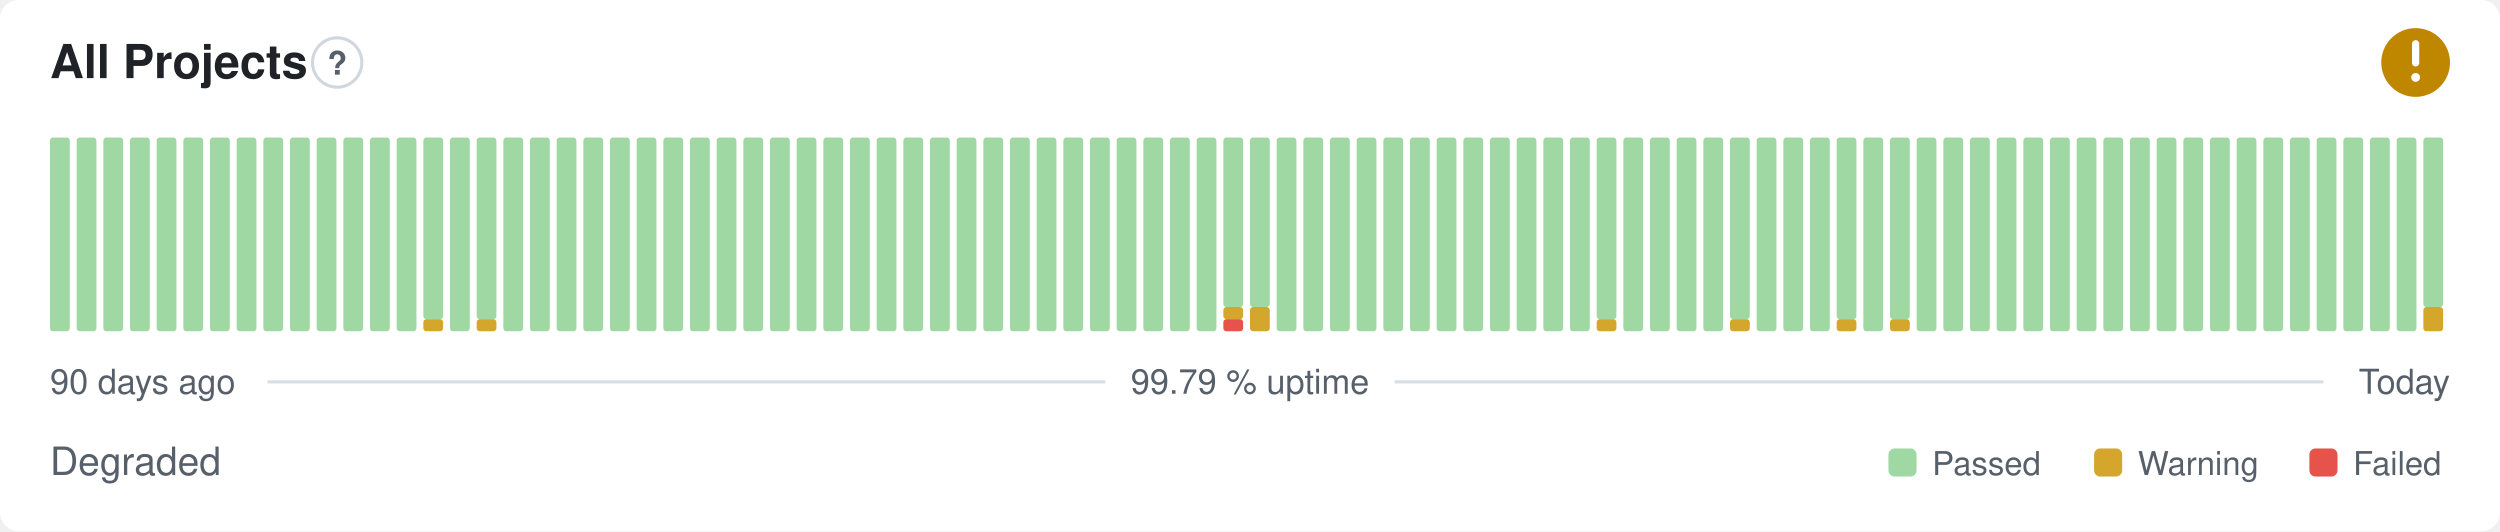
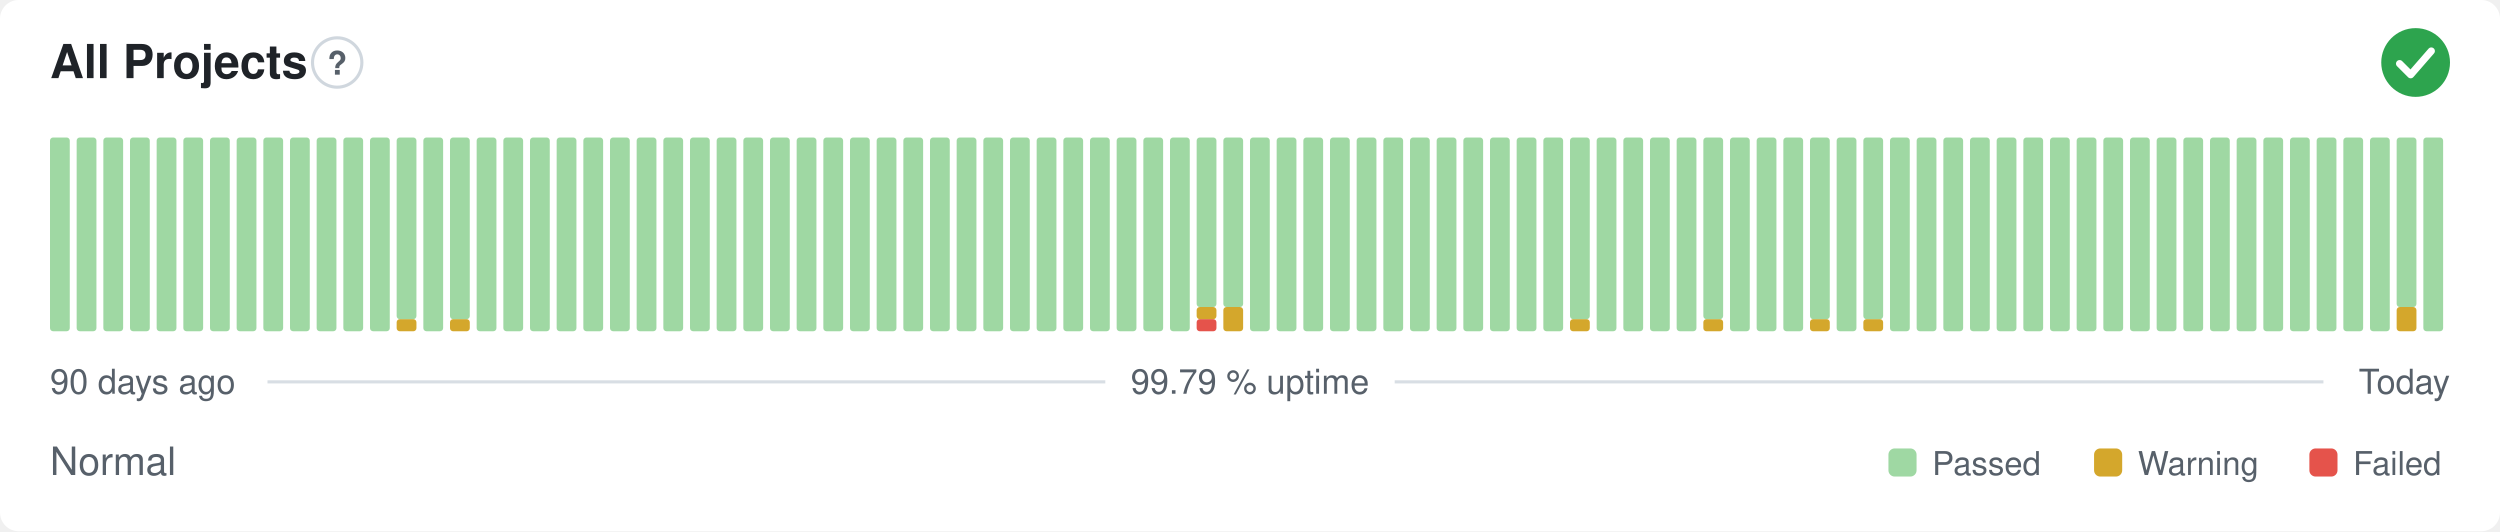
- <svg xmlns="http://www.w3.org/2000/svg" width="800" height="170" viewBox="0 0 800 170" role="img" aria-label="All Projects: Degraded, 99.79 % uptime over the last 90 days" font-family="-apple-system,BlinkMacSystemFont,'Segoe UI',Helvetica,Arial,sans-serif">
+ <svg xmlns="http://www.w3.org/2000/svg" width="800" height="170" viewBox="0 0 800 170" role="img" aria-label="All Projects: Normal, 99.79 % uptime over the last 90 days" font-family="-apple-system,BlinkMacSystemFont,'Segoe UI',Helvetica,Arial,sans-serif">
  <style>
    @media (prefers-color-scheme: dark) {
      .bg { fill: #0d1117 }
      .title { fill: #e6edf3 }
      .muted { fill: #8b949e }
      .hint { stroke: #30363d }
      .rule { stroke: #30363d }
      .nodata { fill: #21262d }
    }
  </style>
  <rect class="bg" width="800" height="170" rx="6" fill="#ffffff" />
  <text class="title" x="16" y="25" font-size="15" font-weight="600" fill="#1f2328">All Projects</text>
  <circle class="hint" cx="107.9" cy="20" r="7.9" fill="none" stroke="#d0d7de" stroke-width="1" />
  <text class="muted" x="107.9" y="23.9" text-anchor="middle" font-size="10.4" font-weight="700" fill="#57606a">?</text>
-   <circle cx="773" cy="20" r="11" fill="#bf8700" />
-   <path d="M773 14.01v6.11" fill="none" stroke="#fff" stroke-width="2.31" stroke-linecap="round" stroke-linejoin="round" />
-   <circle cx="773" cy="24.77" r="1.41" fill="#fff" />
+   <circle cx="773" cy="20" r="11" fill="#2da44e" />
+   <path d="M767.87 20.37l3.54 3.54 6.60 -7.58" fill="none" stroke="#fff" stroke-width="2.31" stroke-linecap="round" stroke-linejoin="round" />
  <rect x="16.00" y="44.00" width="6.33" height="62.00" rx="1" fill="#9fd8a3" />
  <rect x="24.53" y="44.00" width="6.33" height="62.00" rx="1" fill="#9fd8a3" />
  <rect x="33.07" y="44.00" width="6.33" height="62.00" rx="1" fill="#9fd8a3" />
  <rect x="41.60" y="44.00" width="6.33" height="62.00" rx="1" fill="#9fd8a3" />
  <rect x="50.13" y="44.00" width="6.33" height="62.00" rx="1" fill="#9fd8a3" />
  <rect x="58.67" y="44.00" width="6.33" height="62.00" rx="1" fill="#9fd8a3" />
  <rect x="67.20" y="44.00" width="6.33" height="62.00" rx="1" fill="#9fd8a3" />
  <rect x="75.73" y="44.00" width="6.33" height="62.00" rx="1" fill="#9fd8a3" />
  <rect x="84.27" y="44.00" width="6.33" height="62.00" rx="1" fill="#9fd8a3" />
  <rect x="92.80" y="44.00" width="6.33" height="62.00" rx="1" fill="#9fd8a3" />
  <rect x="101.33" y="44.00" width="6.33" height="62.00" rx="1" fill="#9fd8a3" />
  <rect x="109.87" y="44.00" width="6.33" height="62.00" rx="1" fill="#9fd8a3" />
  <rect x="118.40" y="44.00" width="6.33" height="62.00" rx="1" fill="#9fd8a3" />
-   <rect x="126.93" y="44.00" width="6.33" height="62.00" rx="1" fill="#9fd8a3" />
-   <rect x="135.47" y="102.13" width="6.33" height="3.88" rx="1" fill="#d4a72c" />
-   <rect x="135.47" y="44.00" width="6.33" height="58.13" rx="1" fill="#9fd8a3" />
-   <rect x="144.00" y="44.00" width="6.33" height="62.00" rx="1" fill="#9fd8a3" />
-   <rect x="152.53" y="102.13" width="6.33" height="3.88" rx="1" fill="#d4a72c" />
-   <rect x="152.53" y="44.00" width="6.33" height="58.13" rx="1" fill="#9fd8a3" />
+   <rect x="126.93" y="102.13" width="6.33" height="3.88" rx="1" fill="#d4a72c" />
+   <rect x="126.93" y="44.00" width="6.33" height="58.13" rx="1" fill="#9fd8a3" />
+   <rect x="135.47" y="44.00" width="6.33" height="62.00" rx="1" fill="#9fd8a3" />
+   <rect x="144.00" y="102.13" width="6.33" height="3.88" rx="1" fill="#d4a72c" />
+   <rect x="144.00" y="44.00" width="6.33" height="58.13" rx="1" fill="#9fd8a3" />
+   <rect x="152.53" y="44.00" width="6.33" height="62.00" rx="1" fill="#9fd8a3" />
  <rect x="161.07" y="44.00" width="6.33" height="62.00" rx="1" fill="#9fd8a3" />
  <rect x="169.60" y="44.00" width="6.33" height="62.00" rx="1" fill="#9fd8a3" />
  <rect x="178.13" y="44.00" width="6.33" height="62.00" rx="1" fill="#9fd8a3" />
  <rect x="186.67" y="44.00" width="6.33" height="62.00" rx="1" fill="#9fd8a3" />
  <rect x="195.20" y="44.00" width="6.33" height="62.00" rx="1" fill="#9fd8a3" />
  <rect x="203.73" y="44.00" width="6.33" height="62.00" rx="1" fill="#9fd8a3" />
  <rect x="212.27" y="44.00" width="6.33" height="62.00" rx="1" fill="#9fd8a3" />
  <rect x="220.80" y="44.00" width="6.33" height="62.00" rx="1" fill="#9fd8a3" />
  <rect x="229.33" y="44.00" width="6.33" height="62.00" rx="1" fill="#9fd8a3" />
  <rect x="237.87" y="44.00" width="6.33" height="62.00" rx="1" fill="#9fd8a3" />
  <rect x="246.40" y="44.00" width="6.33" height="62.00" rx="1" fill="#9fd8a3" />
  <rect x="254.93" y="44.00" width="6.33" height="62.00" rx="1" fill="#9fd8a3" />
  <rect x="263.47" y="44.00" width="6.33" height="62.00" rx="1" fill="#9fd8a3" />
  <rect x="272.00" y="44.00" width="6.33" height="62.00" rx="1" fill="#9fd8a3" />
  <rect x="280.53" y="44.00" width="6.33" height="62.00" rx="1" fill="#9fd8a3" />
  <rect x="289.07" y="44.00" width="6.33" height="62.00" rx="1" fill="#9fd8a3" />
  <rect x="297.60" y="44.00" width="6.33" height="62.00" rx="1" fill="#9fd8a3" />
  <rect x="306.13" y="44.00" width="6.33" height="62.00" rx="1" fill="#9fd8a3" />
  <rect x="314.67" y="44.00" width="6.33" height="62.00" rx="1" fill="#9fd8a3" />
  <rect x="323.20" y="44.00" width="6.33" height="62.00" rx="1" fill="#9fd8a3" />
  <rect x="331.73" y="44.00" width="6.33" height="62.00" rx="1" fill="#9fd8a3" />
  <rect x="340.27" y="44.00" width="6.33" height="62.00" rx="1" fill="#9fd8a3" />
  <rect x="348.80" y="44.00" width="6.33" height="62.00" rx="1" fill="#9fd8a3" />
  <rect x="357.33" y="44.00" width="6.33" height="62.00" rx="1" fill="#9fd8a3" />
  <rect x="365.87" y="44.00" width="6.33" height="62.00" rx="1" fill="#9fd8a3" />
  <rect x="374.40" y="44.00" width="6.33" height="62.00" rx="1" fill="#9fd8a3" />
-   <rect x="382.93" y="44.00" width="6.33" height="62.00" rx="1" fill="#9fd8a3" />
-   <rect x="391.47" y="102.13" width="6.33" height="3.88" rx="1" fill="#e5534b" />
-   <rect x="391.47" y="98.25" width="6.33" height="3.88" rx="1" fill="#d4a72c" />
+   <rect x="382.93" y="102.13" width="6.33" height="3.88" rx="1" fill="#e5534b" />
+   <rect x="382.93" y="98.25" width="6.33" height="3.88" rx="1" fill="#d4a72c" />
+   <rect x="382.93" y="44.00" width="6.33" height="54.25" rx="1" fill="#9fd8a3" />
+   <rect x="391.47" y="98.25" width="6.33" height="7.75" rx="1" fill="#d4a72c" />
  <rect x="391.47" y="44.00" width="6.33" height="54.25" rx="1" fill="#9fd8a3" />
-   <rect x="400.00" y="98.25" width="6.33" height="7.75" rx="1" fill="#d4a72c" />
-   <rect x="400.00" y="44.00" width="6.33" height="54.25" rx="1" fill="#9fd8a3" />
+   <rect x="400.00" y="44.00" width="6.33" height="62.00" rx="1" fill="#9fd8a3" />
  <rect x="408.53" y="44.00" width="6.33" height="62.00" rx="1" fill="#9fd8a3" />
  <rect x="417.07" y="44.00" width="6.33" height="62.00" rx="1" fill="#9fd8a3" />
  <rect x="425.60" y="44.00" width="6.33" height="62.00" rx="1" fill="#9fd8a3" />
  <rect x="434.13" y="44.00" width="6.33" height="62.00" rx="1" fill="#9fd8a3" />
  <rect x="442.67" y="44.00" width="6.33" height="62.00" rx="1" fill="#9fd8a3" />
  <rect x="451.20" y="44.00" width="6.33" height="62.00" rx="1" fill="#9fd8a3" />
  <rect x="459.73" y="44.00" width="6.33" height="62.00" rx="1" fill="#9fd8a3" />
  <rect x="468.27" y="44.00" width="6.33" height="62.00" rx="1" fill="#9fd8a3" />
  <rect x="476.80" y="44.00" width="6.33" height="62.00" rx="1" fill="#9fd8a3" />
  <rect x="485.33" y="44.00" width="6.33" height="62.00" rx="1" fill="#9fd8a3" />
  <rect x="493.87" y="44.00" width="6.33" height="62.00" rx="1" fill="#9fd8a3" />
-   <rect x="502.40" y="44.00" width="6.33" height="62.00" rx="1" fill="#9fd8a3" />
-   <rect x="510.93" y="102.13" width="6.33" height="3.88" rx="1" fill="#d4a72c" />
-   <rect x="510.93" y="44.00" width="6.33" height="58.13" rx="1" fill="#9fd8a3" />
+   <rect x="502.40" y="102.13" width="6.33" height="3.88" rx="1" fill="#d4a72c" />
+   <rect x="502.40" y="44.00" width="6.33" height="58.13" rx="1" fill="#9fd8a3" />
+   <rect x="510.93" y="44.00" width="6.33" height="62.00" rx="1" fill="#9fd8a3" />
  <rect x="519.47" y="44.00" width="6.33" height="62.00" rx="1" fill="#9fd8a3" />
  <rect x="528.00" y="44.00" width="6.33" height="62.00" rx="1" fill="#9fd8a3" />
  <rect x="536.53" y="44.00" width="6.33" height="62.00" rx="1" fill="#9fd8a3" />
-   <rect x="545.07" y="44.00" width="6.33" height="62.00" rx="1" fill="#9fd8a3" />
-   <rect x="553.60" y="102.13" width="6.33" height="3.88" rx="1" fill="#d4a72c" />
-   <rect x="553.60" y="44.00" width="6.33" height="58.13" rx="1" fill="#9fd8a3" />
+   <rect x="545.07" y="102.13" width="6.33" height="3.88" rx="1" fill="#d4a72c" />
+   <rect x="545.07" y="44.00" width="6.33" height="58.13" rx="1" fill="#9fd8a3" />
+   <rect x="553.60" y="44.00" width="6.33" height="62.00" rx="1" fill="#9fd8a3" />
  <rect x="562.13" y="44.00" width="6.33" height="62.00" rx="1" fill="#9fd8a3" />
  <rect x="570.67" y="44.00" width="6.33" height="62.00" rx="1" fill="#9fd8a3" />
-   <rect x="579.20" y="44.00" width="6.33" height="62.00" rx="1" fill="#9fd8a3" />
-   <rect x="587.73" y="102.13" width="6.33" height="3.88" rx="1" fill="#d4a72c" />
-   <rect x="587.73" y="44.00" width="6.33" height="58.13" rx="1" fill="#9fd8a3" />
-   <rect x="596.27" y="44.00" width="6.33" height="62.00" rx="1" fill="#9fd8a3" />
-   <rect x="604.80" y="102.13" width="6.33" height="3.88" rx="1" fill="#d4a72c" />
-   <rect x="604.80" y="44.00" width="6.33" height="58.13" rx="1" fill="#9fd8a3" />
+   <rect x="579.20" y="102.13" width="6.33" height="3.88" rx="1" fill="#d4a72c" />
+   <rect x="579.20" y="44.00" width="6.33" height="58.13" rx="1" fill="#9fd8a3" />
+   <rect x="587.73" y="44.00" width="6.33" height="62.00" rx="1" fill="#9fd8a3" />
+   <rect x="596.27" y="102.13" width="6.33" height="3.88" rx="1" fill="#d4a72c" />
+   <rect x="596.27" y="44.00" width="6.33" height="58.13" rx="1" fill="#9fd8a3" />
+   <rect x="604.80" y="44.00" width="6.33" height="62.00" rx="1" fill="#9fd8a3" />
  <rect x="613.33" y="44.00" width="6.33" height="62.00" rx="1" fill="#9fd8a3" />
  <rect x="621.87" y="44.00" width="6.33" height="62.00" rx="1" fill="#9fd8a3" />
  <rect x="630.40" y="44.00" width="6.33" height="62.00" rx="1" fill="#9fd8a3" />
  <rect x="638.93" y="44.00" width="6.33" height="62.00" rx="1" fill="#9fd8a3" />
  <rect x="647.47" y="44.00" width="6.33" height="62.00" rx="1" fill="#9fd8a3" />
  <rect x="656.00" y="44.00" width="6.33" height="62.00" rx="1" fill="#9fd8a3" />
  <rect x="664.53" y="44.00" width="6.33" height="62.00" rx="1" fill="#9fd8a3" />
  <rect x="673.07" y="44.00" width="6.33" height="62.00" rx="1" fill="#9fd8a3" />
  <rect x="681.60" y="44.00" width="6.33" height="62.00" rx="1" fill="#9fd8a3" />
  <rect x="690.13" y="44.00" width="6.33" height="62.00" rx="1" fill="#9fd8a3" />
  <rect x="698.67" y="44.00" width="6.33" height="62.00" rx="1" fill="#9fd8a3" />
  <rect x="707.20" y="44.00" width="6.33" height="62.00" rx="1" fill="#9fd8a3" />
  <rect x="715.73" y="44.00" width="6.33" height="62.00" rx="1" fill="#9fd8a3" />
  <rect x="724.27" y="44.00" width="6.33" height="62.00" rx="1" fill="#9fd8a3" />
  <rect x="732.80" y="44.00" width="6.33" height="62.00" rx="1" fill="#9fd8a3" />
  <rect x="741.33" y="44.00" width="6.33" height="62.00" rx="1" fill="#9fd8a3" />
  <rect x="749.87" y="44.00" width="6.33" height="62.00" rx="1" fill="#9fd8a3" />
  <rect x="758.40" y="44.00" width="6.33" height="62.00" rx="1" fill="#9fd8a3" />
-   <rect x="766.93" y="44.00" width="6.33" height="62.00" rx="1" fill="#9fd8a3" />
-   <rect x="775.47" y="98.25" width="6.33" height="7.75" rx="1" fill="#d4a72c" />
-   <rect x="775.47" y="44.00" width="6.33" height="54.25" rx="1" fill="#9fd8a3" />
+   <rect x="766.93" y="98.25" width="6.33" height="7.75" rx="1" fill="#d4a72c" />
+   <rect x="766.93" y="44.00" width="6.33" height="54.25" rx="1" fill="#9fd8a3" />
+   <rect x="775.47" y="44.00" width="6.33" height="62.00" rx="1" fill="#9fd8a3" />
  <text class="muted" x="16" y="126" font-size="11" fill="#57606a">90 days ago</text>
  <text class="muted" x="400" y="126" text-anchor="middle" font-size="11" fill="#57606a">99.79 % uptime</text>
  <text class="muted" x="784" y="126" text-anchor="end" font-size="11" fill="#57606a">Today</text>
  <line class="rule" x1="85.6" y1="122.2" x2="353.7" y2="122.2" stroke="#d8dee4" stroke-width="1" />
  <line class="rule" x1="446.3" y1="122.2" x2="743.5" y2="122.2" stroke="#d8dee4" stroke-width="1" />
-   <text class="muted" x="16" y="152" font-size="12.5" fill="#57606a">Degraded</text>
+   <text class="muted" x="16" y="152" font-size="12.5" fill="#57606a">Normal</text>
  <rect x="604.3" y="143.5" width="9.0" height="9.0" rx="2" fill="#9fd8a3" />
  <text class="muted" x="618.3" y="152" font-size="10.5" fill="#57606a">Passed</text>
  <rect x="670.1" y="143.5" width="9.0" height="9.0" rx="2" fill="#d4a72c" />
  <text class="muted" x="684.1" y="152" font-size="10.5" fill="#57606a">Warning</text>
  <rect x="739.0" y="143.5" width="9.0" height="9.0" rx="2" fill="#e5534b" />
  <text class="muted" x="753.0" y="152" font-size="10.5" fill="#57606a">Failed</text>
</svg>
